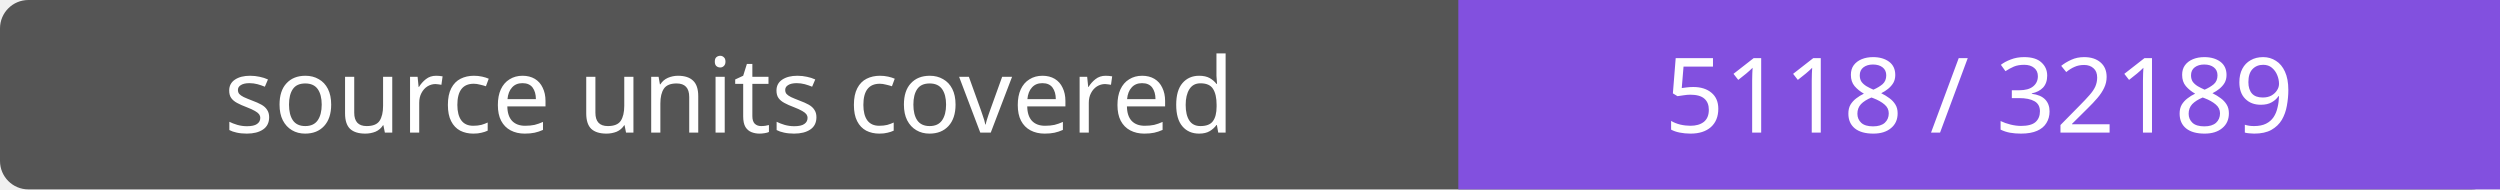
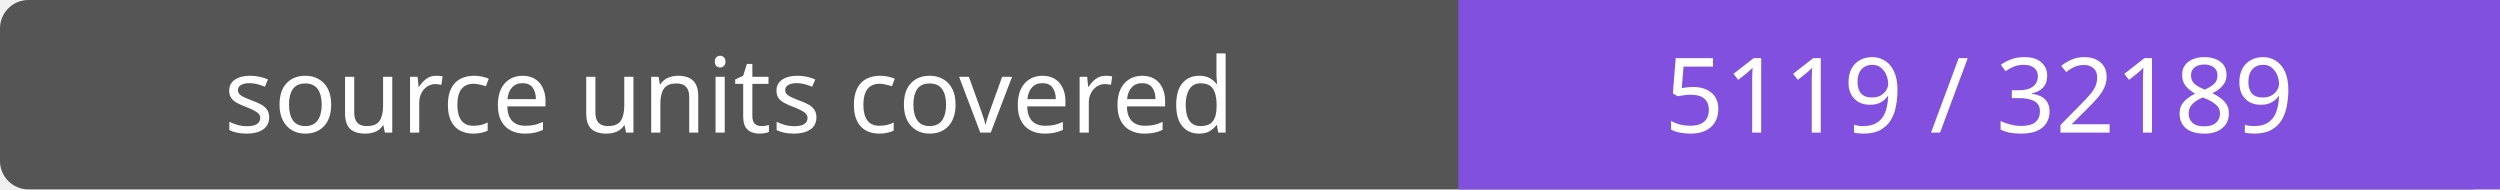
- <svg xmlns="http://www.w3.org/2000/svg" width="264" height="20" role="img" aria-label="source units covered: 5118 / 32189">
+ <svg xmlns="http://www.w3.org/2000/svg" width="264" height="20" role="img" aria-label="source units covered: 5119 / 32189">
  <rect width="264" height="20" rx="3" fill="#555" />
  <path fill="#8250df" d="M154 0h110v20H154z" />
  <g fill="#fff" text-anchor="middle" font-family="Verdana,sans-serif" font-size="11">
    <text x="77.0" y="14">source units covered</text>
-     <text x="209.0" y="14">5118 / 32189</text>
+     <text x="209.0" y="14">5119 / 32189</text>
  </g>
</svg>
